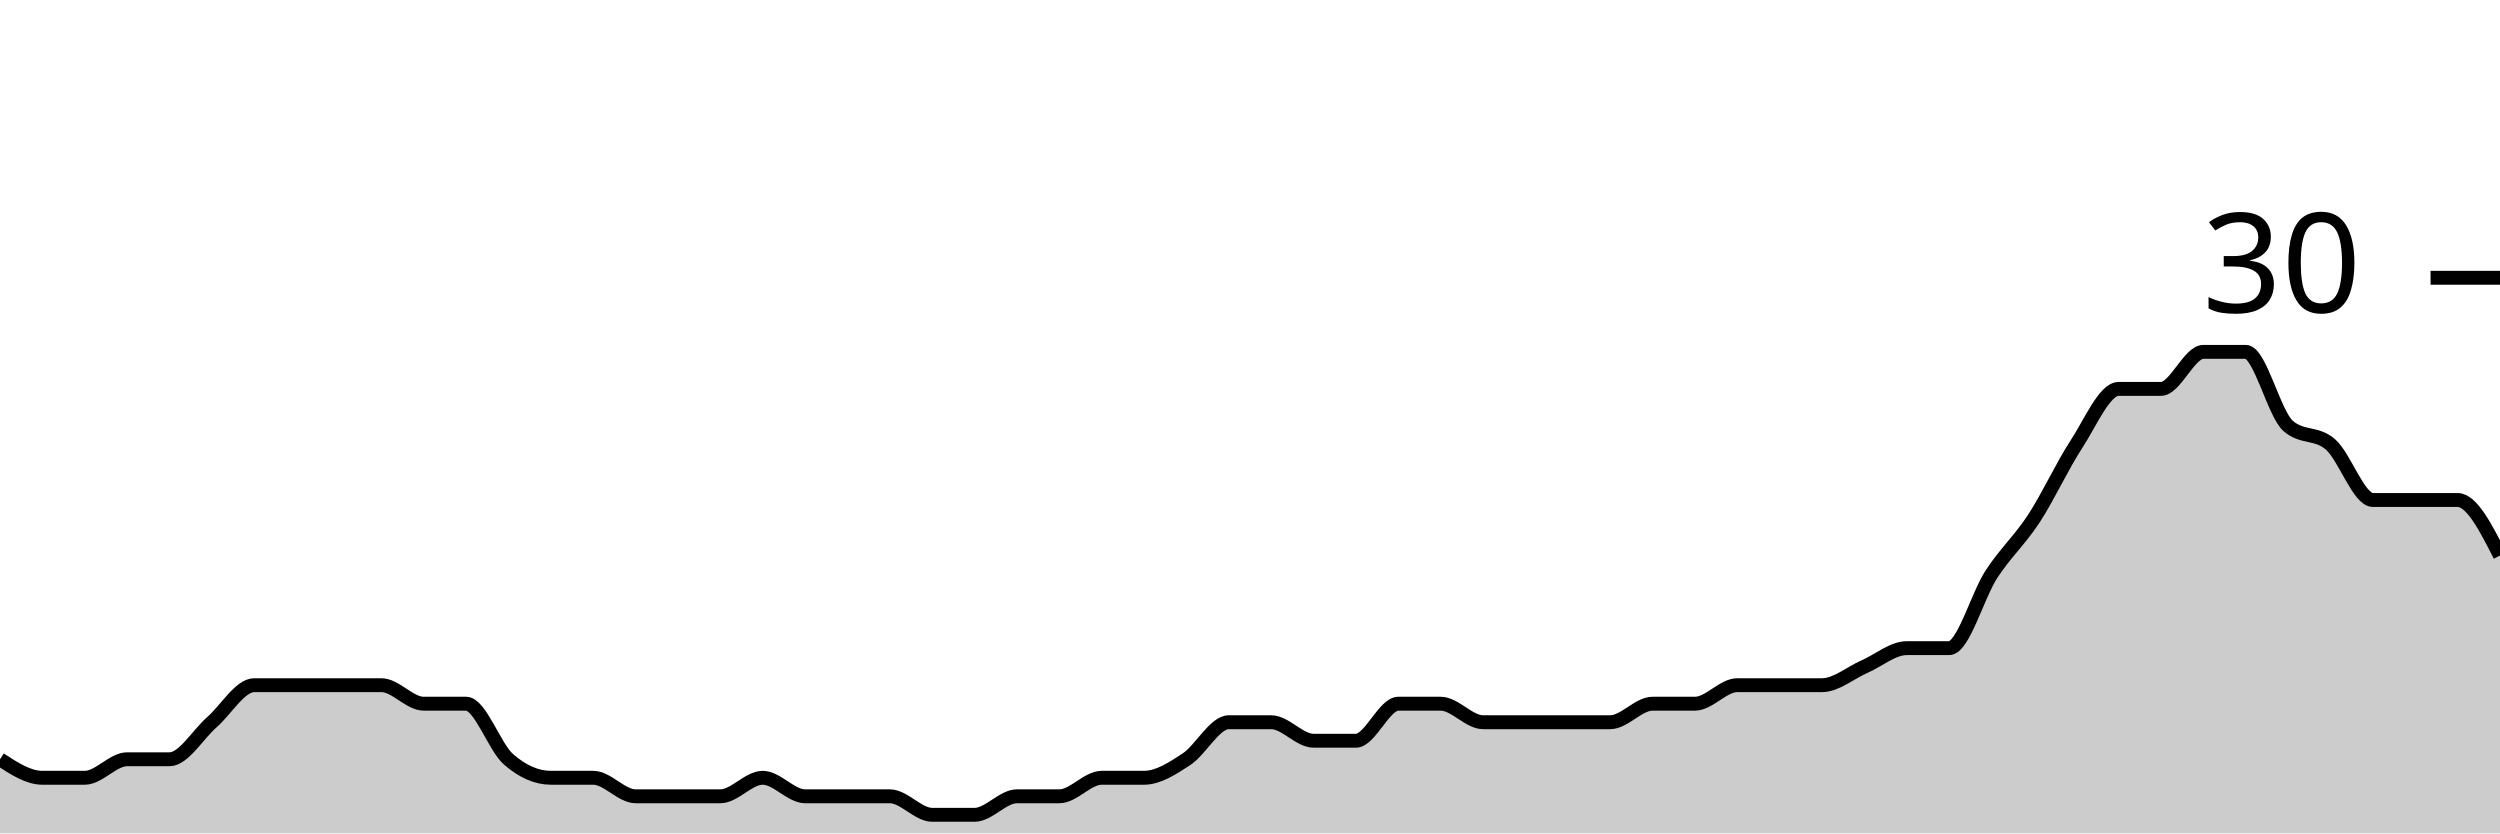
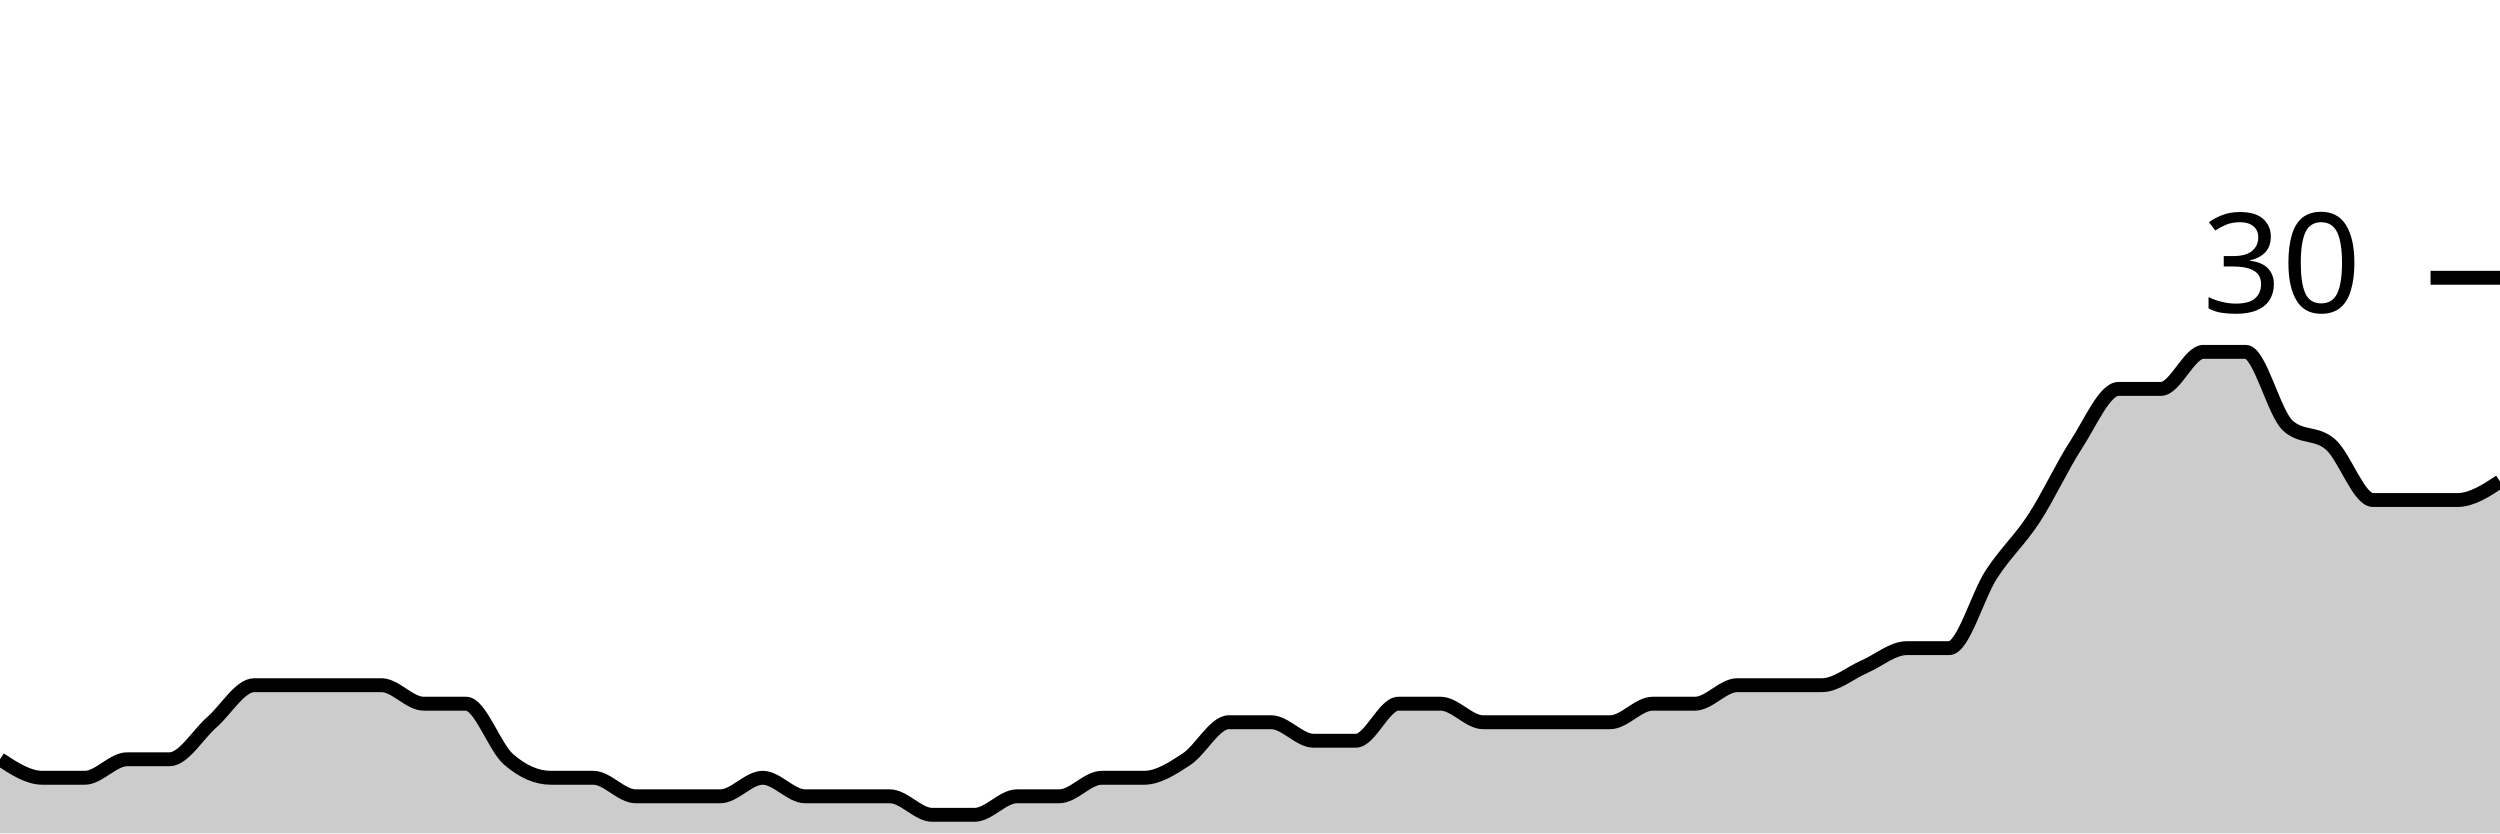
<svg xmlns="http://www.w3.org/2000/svg" viewBox="0 0 180 60">
  <g transform="translate(0,20)">
-     <path class="area" fill="rgba(0, 0, 0, 0.2)" d="M0,34.667C1.017,35.333,2.034,36,3.051,36C4.068,36,5.085,36,6.102,36C7.119,36,8.136,34.667,9.153,34.667C10.169,34.667,11.186,34.667,12.203,34.667C13.22,34.667,14.237,32.889,15.254,32C16.271,31.111,17.288,29.333,18.305,29.333C19.322,29.333,20.339,29.333,21.356,29.333C22.373,29.333,23.39,29.333,24.407,29.333C25.424,29.333,26.441,29.333,27.458,29.333C28.475,29.333,29.492,30.667,30.508,30.667C31.525,30.667,32.542,30.667,33.559,30.667C34.576,30.667,35.593,33.778,36.61,34.667C37.627,35.556,38.644,36,39.661,36C40.678,36,41.695,36,42.712,36C43.729,36,44.746,37.333,45.763,37.333C46.78,37.333,47.797,37.333,48.814,37.333C49.831,37.333,50.847,37.333,51.864,37.333C52.881,37.333,53.898,36,54.915,36C55.932,36,56.949,37.333,57.966,37.333C58.983,37.333,60,37.333,61.017,37.333C62.034,37.333,63.051,37.333,64.068,37.333C65.085,37.333,66.102,38.667,67.119,38.667C68.136,38.667,69.153,38.667,70.169,38.667C71.186,38.667,72.203,37.333,73.22,37.333C74.237,37.333,75.254,37.333,76.271,37.333C77.288,37.333,78.305,36,79.322,36C80.339,36,81.356,36,82.373,36C83.39,36,84.407,35.333,85.424,34.667C86.441,34,87.458,32,88.475,32C89.492,32,90.508,32,91.525,32C92.542,32,93.559,33.333,94.576,33.333C95.593,33.333,96.61,33.333,97.627,33.333C98.644,33.333,99.661,30.667,100.678,30.667C101.695,30.667,102.712,30.667,103.729,30.667C104.746,30.667,105.763,32,106.78,32C107.797,32,108.814,32,109.831,32C110.847,32,111.864,32,112.881,32C113.898,32,114.915,32,115.932,32C116.949,32,117.966,30.667,118.983,30.667C120,30.667,121.017,30.667,122.034,30.667C123.051,30.667,124.068,29.333,125.085,29.333C126.102,29.333,127.119,29.333,128.136,29.333C129.153,29.333,130.169,29.333,131.186,29.333C132.203,29.333,133.22,28.444,134.237,28C135.254,27.556,136.271,26.667,137.288,26.667C138.305,26.667,139.322,26.667,140.339,26.667C141.356,26.667,142.373,22.889,143.39,21.333C144.407,19.778,145.424,18.889,146.441,17.333C147.458,15.778,148.475,13.556,149.492,12C150.508,10.444,151.525,8,152.542,8C153.559,8,154.576,8,155.593,8C156.61,8,157.627,5.333,158.644,5.333C159.661,5.333,160.678,5.333,161.695,5.333C162.712,5.333,163.729,9.778,164.746,10.667C165.763,11.556,166.78,11.111,167.797,12C168.814,12.889,169.831,16,170.847,16C171.864,16,172.881,16,173.898,16C174.915,16,175.932,16,176.949,16C177.966,16,178.983,18,180,20L180,40C178.983,40,177.966,40,176.949,40C175.932,40,174.915,40,173.898,40C172.881,40,171.864,40,170.847,40C169.831,40,168.814,40,167.797,40C166.78,40,165.763,40,164.746,40C163.729,40,162.712,40,161.695,40C160.678,40,159.661,40,158.644,40C157.627,40,156.61,40,155.593,40C154.576,40,153.559,40,152.542,40C151.525,40,150.508,40,149.492,40C148.475,40,147.458,40,146.441,40C145.424,40,144.407,40,143.39,40C142.373,40,141.356,40,140.339,40C139.322,40,138.305,40,137.288,40C136.271,40,135.254,40,134.237,40C133.22,40,132.203,40,131.186,40C130.169,40,129.153,40,128.136,40C127.119,40,126.102,40,125.085,40C124.068,40,123.051,40,122.034,40C121.017,40,120,40,118.983,40C117.966,40,116.949,40,115.932,40C114.915,40,113.898,40,112.881,40C111.864,40,110.847,40,109.831,40C108.814,40,107.797,40,106.78,40C105.763,40,104.746,40,103.729,40C102.712,40,101.695,40,100.678,40C99.661,40,98.644,40,97.627,40C96.61,40,95.593,40,94.576,40C93.559,40,92.542,40,91.525,40C90.508,40,89.492,40,88.475,40C87.458,40,86.441,40,85.424,40C84.407,40,83.39,40,82.373,40C81.356,40,80.339,40,79.322,40C78.305,40,77.288,40,76.271,40C75.254,40,74.237,40,73.22,40C72.203,40,71.186,40,70.169,40C69.153,40,68.136,40,67.119,40C66.102,40,65.085,40,64.068,40C63.051,40,62.034,40,61.017,40C60,40,58.983,40,57.966,40C56.949,40,55.932,40,54.915,40C53.898,40,52.881,40,51.864,40C50.847,40,49.831,40,48.814,40C47.797,40,46.78,40,45.763,40C44.746,40,43.729,40,42.712,40C41.695,40,40.678,40,39.661,40C38.644,40,37.627,40,36.61,40C35.593,40,34.576,40,33.559,40C32.542,40,31.525,40,30.508,40C29.492,40,28.475,40,27.458,40C26.441,40,25.424,40,24.407,40C23.39,40,22.373,40,21.356,40C20.339,40,19.322,40,18.305,40C17.288,40,16.271,40,15.254,40C14.237,40,13.22,40,12.203,40C11.186,40,10.169,40,9.153,40C8.136,40,7.119,40,6.102,40C5.085,40,4.068,40,3.051,40C2.034,40,1.017,40,0,40Z" />
-     <path class="line" stroke="black" fill="none" d="M0,34.667C1.017,35.333,2.034,36,3.051,36C4.068,36,5.085,36,6.102,36C7.119,36,8.136,34.667,9.153,34.667C10.169,34.667,11.186,34.667,12.203,34.667C13.22,34.667,14.237,32.889,15.254,32C16.271,31.111,17.288,29.333,18.305,29.333C19.322,29.333,20.339,29.333,21.356,29.333C22.373,29.333,23.39,29.333,24.407,29.333C25.424,29.333,26.441,29.333,27.458,29.333C28.475,29.333,29.492,30.667,30.508,30.667C31.525,30.667,32.542,30.667,33.559,30.667C34.576,30.667,35.593,33.778,36.61,34.667C37.627,35.556,38.644,36,39.661,36C40.678,36,41.695,36,42.712,36C43.729,36,44.746,37.333,45.763,37.333C46.78,37.333,47.797,37.333,48.814,37.333C49.831,37.333,50.847,37.333,51.864,37.333C52.881,37.333,53.898,36,54.915,36C55.932,36,56.949,37.333,57.966,37.333C58.983,37.333,60,37.333,61.017,37.333C62.034,37.333,63.051,37.333,64.068,37.333C65.085,37.333,66.102,38.667,67.119,38.667C68.136,38.667,69.153,38.667,70.169,38.667C71.186,38.667,72.203,37.333,73.22,37.333C74.237,37.333,75.254,37.333,76.271,37.333C77.288,37.333,78.305,36,79.322,36C80.339,36,81.356,36,82.373,36C83.39,36,84.407,35.333,85.424,34.667C86.441,34,87.458,32,88.475,32C89.492,32,90.508,32,91.525,32C92.542,32,93.559,33.333,94.576,33.333C95.593,33.333,96.61,33.333,97.627,33.333C98.644,33.333,99.661,30.667,100.678,30.667C101.695,30.667,102.712,30.667,103.729,30.667C104.746,30.667,105.763,32,106.78,32C107.797,32,108.814,32,109.831,32C110.847,32,111.864,32,112.881,32C113.898,32,114.915,32,115.932,32C116.949,32,117.966,30.667,118.983,30.667C120,30.667,121.017,30.667,122.034,30.667C123.051,30.667,124.068,29.333,125.085,29.333C126.102,29.333,127.119,29.333,128.136,29.333C129.153,29.333,130.169,29.333,131.186,29.333C132.203,29.333,133.22,28.444,134.237,28C135.254,27.556,136.271,26.667,137.288,26.667C138.305,26.667,139.322,26.667,140.339,26.667C141.356,26.667,142.373,22.889,143.39,21.333C144.407,19.778,145.424,18.889,146.441,17.333C147.458,15.778,148.475,13.556,149.492,12C150.508,10.444,151.525,8,152.542,8C153.559,8,154.576,8,155.593,8C156.61,8,157.627,5.333,158.644,5.333C159.661,5.333,160.678,5.333,161.695,5.333C162.712,5.333,163.729,9.778,164.746,10.667C165.763,11.556,166.78,11.111,167.797,12C168.814,12.889,169.831,16,170.847,16C171.864,16,172.881,16,173.898,16C174.915,16,175.932,16,176.949,16C177.966,16,178.983,18,180,20" />
+     <path class="area" fill="rgba(0, 0, 0, 0.2)" d="M0,34.667C1.017,35.333,2.034,36,3.051,36C4.068,36,5.085,36,6.102,36C7.119,36,8.136,34.667,9.153,34.667C10.169,34.667,11.186,34.667,12.203,34.667C13.22,34.667,14.237,32.889,15.254,32C16.271,31.111,17.288,29.333,18.305,29.333C19.322,29.333,20.339,29.333,21.356,29.333C22.373,29.333,23.39,29.333,24.407,29.333C25.424,29.333,26.441,29.333,27.458,29.333C28.475,29.333,29.492,30.667,30.508,30.667C31.525,30.667,32.542,30.667,33.559,30.667C34.576,30.667,35.593,33.778,36.61,34.667C37.627,35.556,38.644,36,39.661,36C40.678,36,41.695,36,42.712,36C43.729,36,44.746,37.333,45.763,37.333C46.78,37.333,47.797,37.333,48.814,37.333C49.831,37.333,50.847,37.333,51.864,37.333C52.881,37.333,53.898,36,54.915,36C55.932,36,56.949,37.333,57.966,37.333C58.983,37.333,60,37.333,61.017,37.333C62.034,37.333,63.051,37.333,64.068,37.333C65.085,37.333,66.102,38.667,67.119,38.667C68.136,38.667,69.153,38.667,70.169,38.667C71.186,38.667,72.203,37.333,73.22,37.333C74.237,37.333,75.254,37.333,76.271,37.333C77.288,37.333,78.305,36,79.322,36C80.339,36,81.356,36,82.373,36C83.39,36,84.407,35.333,85.424,34.667C86.441,34,87.458,32,88.475,32C89.492,32,90.508,32,91.525,32C92.542,32,93.559,33.333,94.576,33.333C95.593,33.333,96.61,33.333,97.627,33.333C98.644,33.333,99.661,30.667,100.678,30.667C101.695,30.667,102.712,30.667,103.729,30.667C104.746,30.667,105.763,32,106.78,32C107.797,32,108.814,32,109.831,32C110.847,32,111.864,32,112.881,32C113.898,32,114.915,32,115.932,32C116.949,32,117.966,30.667,118.983,30.667C120,30.667,121.017,30.667,122.034,30.667C123.051,30.667,124.068,29.333,125.085,29.333C126.102,29.333,127.119,29.333,128.136,29.333C129.153,29.333,130.169,29.333,131.186,29.333C132.203,29.333,133.22,28.444,134.237,28C135.254,27.556,136.271,26.667,137.288,26.667C138.305,26.667,139.322,26.667,140.339,26.667C141.356,26.667,142.373,22.889,143.39,21.333C144.407,19.778,145.424,18.889,146.441,17.333C147.458,15.778,148.475,13.556,149.492,12C150.508,10.444,151.525,8,152.542,8C153.559,8,154.576,8,155.593,8C156.61,8,157.627,5.333,158.644,5.333C159.661,5.333,160.678,5.333,161.695,5.333C162.712,5.333,163.729,9.778,164.746,10.667C165.763,11.556,166.78,11.111,167.797,12C168.814,12.889,169.831,16,170.847,16C171.864,16,172.881,16,173.898,16C174.915,16,175.932,16,176.949,16C177.966,16,178.983,15.333,180,14.667L180,40C178.983,40,177.966,40,176.949,40C175.932,40,174.915,40,173.898,40C172.881,40,171.864,40,170.847,40C169.831,40,168.814,40,167.797,40C166.78,40,165.763,40,164.746,40C163.729,40,162.712,40,161.695,40C160.678,40,159.661,40,158.644,40C157.627,40,156.61,40,155.593,40C154.576,40,153.559,40,152.542,40C151.525,40,150.508,40,149.492,40C148.475,40,147.458,40,146.441,40C145.424,40,144.407,40,143.39,40C142.373,40,141.356,40,140.339,40C139.322,40,138.305,40,137.288,40C136.271,40,135.254,40,134.237,40C133.22,40,132.203,40,131.186,40C130.169,40,129.153,40,128.136,40C127.119,40,126.102,40,125.085,40C124.068,40,123.051,40,122.034,40C121.017,40,120,40,118.983,40C117.966,40,116.949,40,115.932,40C114.915,40,113.898,40,112.881,40C111.864,40,110.847,40,109.831,40C108.814,40,107.797,40,106.78,40C105.763,40,104.746,40,103.729,40C102.712,40,101.695,40,100.678,40C99.661,40,98.644,40,97.627,40C96.61,40,95.593,40,94.576,40C93.559,40,92.542,40,91.525,40C90.508,40,89.492,40,88.475,40C87.458,40,86.441,40,85.424,40C84.407,40,83.39,40,82.373,40C81.356,40,80.339,40,79.322,40C78.305,40,77.288,40,76.271,40C75.254,40,74.237,40,73.22,40C72.203,40,71.186,40,70.169,40C69.153,40,68.136,40,67.119,40C66.102,40,65.085,40,64.068,40C63.051,40,62.034,40,61.017,40C60,40,58.983,40,57.966,40C56.949,40,55.932,40,54.915,40C53.898,40,52.881,40,51.864,40C50.847,40,49.831,40,48.814,40C47.797,40,46.78,40,45.763,40C44.746,40,43.729,40,42.712,40C41.695,40,40.678,40,39.661,40C38.644,40,37.627,40,36.61,40C35.593,40,34.576,40,33.559,40C32.542,40,31.525,40,30.508,40C29.492,40,28.475,40,27.458,40C26.441,40,25.424,40,24.407,40C23.39,40,22.373,40,21.356,40C20.339,40,19.322,40,18.305,40C17.288,40,16.271,40,15.254,40C14.237,40,13.22,40,12.203,40C11.186,40,10.169,40,9.153,40C8.136,40,7.119,40,6.102,40C5.085,40,4.068,40,3.051,40C2.034,40,1.017,40,0,40Z" />
+     <path class="line" stroke="black" fill="none" d="M0,34.667C1.017,35.333,2.034,36,3.051,36C4.068,36,5.085,36,6.102,36C7.119,36,8.136,34.667,9.153,34.667C10.169,34.667,11.186,34.667,12.203,34.667C13.22,34.667,14.237,32.889,15.254,32C16.271,31.111,17.288,29.333,18.305,29.333C19.322,29.333,20.339,29.333,21.356,29.333C22.373,29.333,23.39,29.333,24.407,29.333C25.424,29.333,26.441,29.333,27.458,29.333C28.475,29.333,29.492,30.667,30.508,30.667C31.525,30.667,32.542,30.667,33.559,30.667C34.576,30.667,35.593,33.778,36.61,34.667C37.627,35.556,38.644,36,39.661,36C40.678,36,41.695,36,42.712,36C43.729,36,44.746,37.333,45.763,37.333C46.78,37.333,47.797,37.333,48.814,37.333C49.831,37.333,50.847,37.333,51.864,37.333C52.881,37.333,53.898,36,54.915,36C55.932,36,56.949,37.333,57.966,37.333C58.983,37.333,60,37.333,61.017,37.333C62.034,37.333,63.051,37.333,64.068,37.333C65.085,37.333,66.102,38.667,67.119,38.667C68.136,38.667,69.153,38.667,70.169,38.667C71.186,38.667,72.203,37.333,73.22,37.333C74.237,37.333,75.254,37.333,76.271,37.333C77.288,37.333,78.305,36,79.322,36C80.339,36,81.356,36,82.373,36C83.39,36,84.407,35.333,85.424,34.667C86.441,34,87.458,32,88.475,32C89.492,32,90.508,32,91.525,32C92.542,32,93.559,33.333,94.576,33.333C95.593,33.333,96.61,33.333,97.627,33.333C98.644,33.333,99.661,30.667,100.678,30.667C101.695,30.667,102.712,30.667,103.729,30.667C104.746,30.667,105.763,32,106.78,32C107.797,32,108.814,32,109.831,32C110.847,32,111.864,32,112.881,32C113.898,32,114.915,32,115.932,32C116.949,32,117.966,30.667,118.983,30.667C120,30.667,121.017,30.667,122.034,30.667C123.051,30.667,124.068,29.333,125.085,29.333C126.102,29.333,127.119,29.333,128.136,29.333C129.153,29.333,130.169,29.333,131.186,29.333C132.203,29.333,133.22,28.444,134.237,28C135.254,27.556,136.271,26.667,137.288,26.667C138.305,26.667,139.322,26.667,140.339,26.667C141.356,26.667,142.373,22.889,143.39,21.333C144.407,19.778,145.424,18.889,146.441,17.333C147.458,15.778,148.475,13.556,149.492,12C150.508,10.444,151.525,8,152.542,8C153.559,8,154.576,8,155.593,8C156.61,8,157.627,5.333,158.644,5.333C159.661,5.333,160.678,5.333,161.695,5.333C162.712,5.333,163.729,9.778,164.746,10.667C165.763,11.556,166.78,11.111,167.797,12C168.814,12.889,169.831,16,170.847,16C171.864,16,172.881,16,173.898,16C174.915,16,175.932,16,176.949,16C177.966,16,178.983,15.333,180,14.667" />
    <path class="axis-ceiling" stroke-width="1" stroke="black" fill="none" d="M175,0L180,0" />
    <text class="axis-ceiling-label" font-family="sans-serif" text-anchor="end" font-size="10px" x="170" y="2.5">30</text>
  </g>
</svg>
